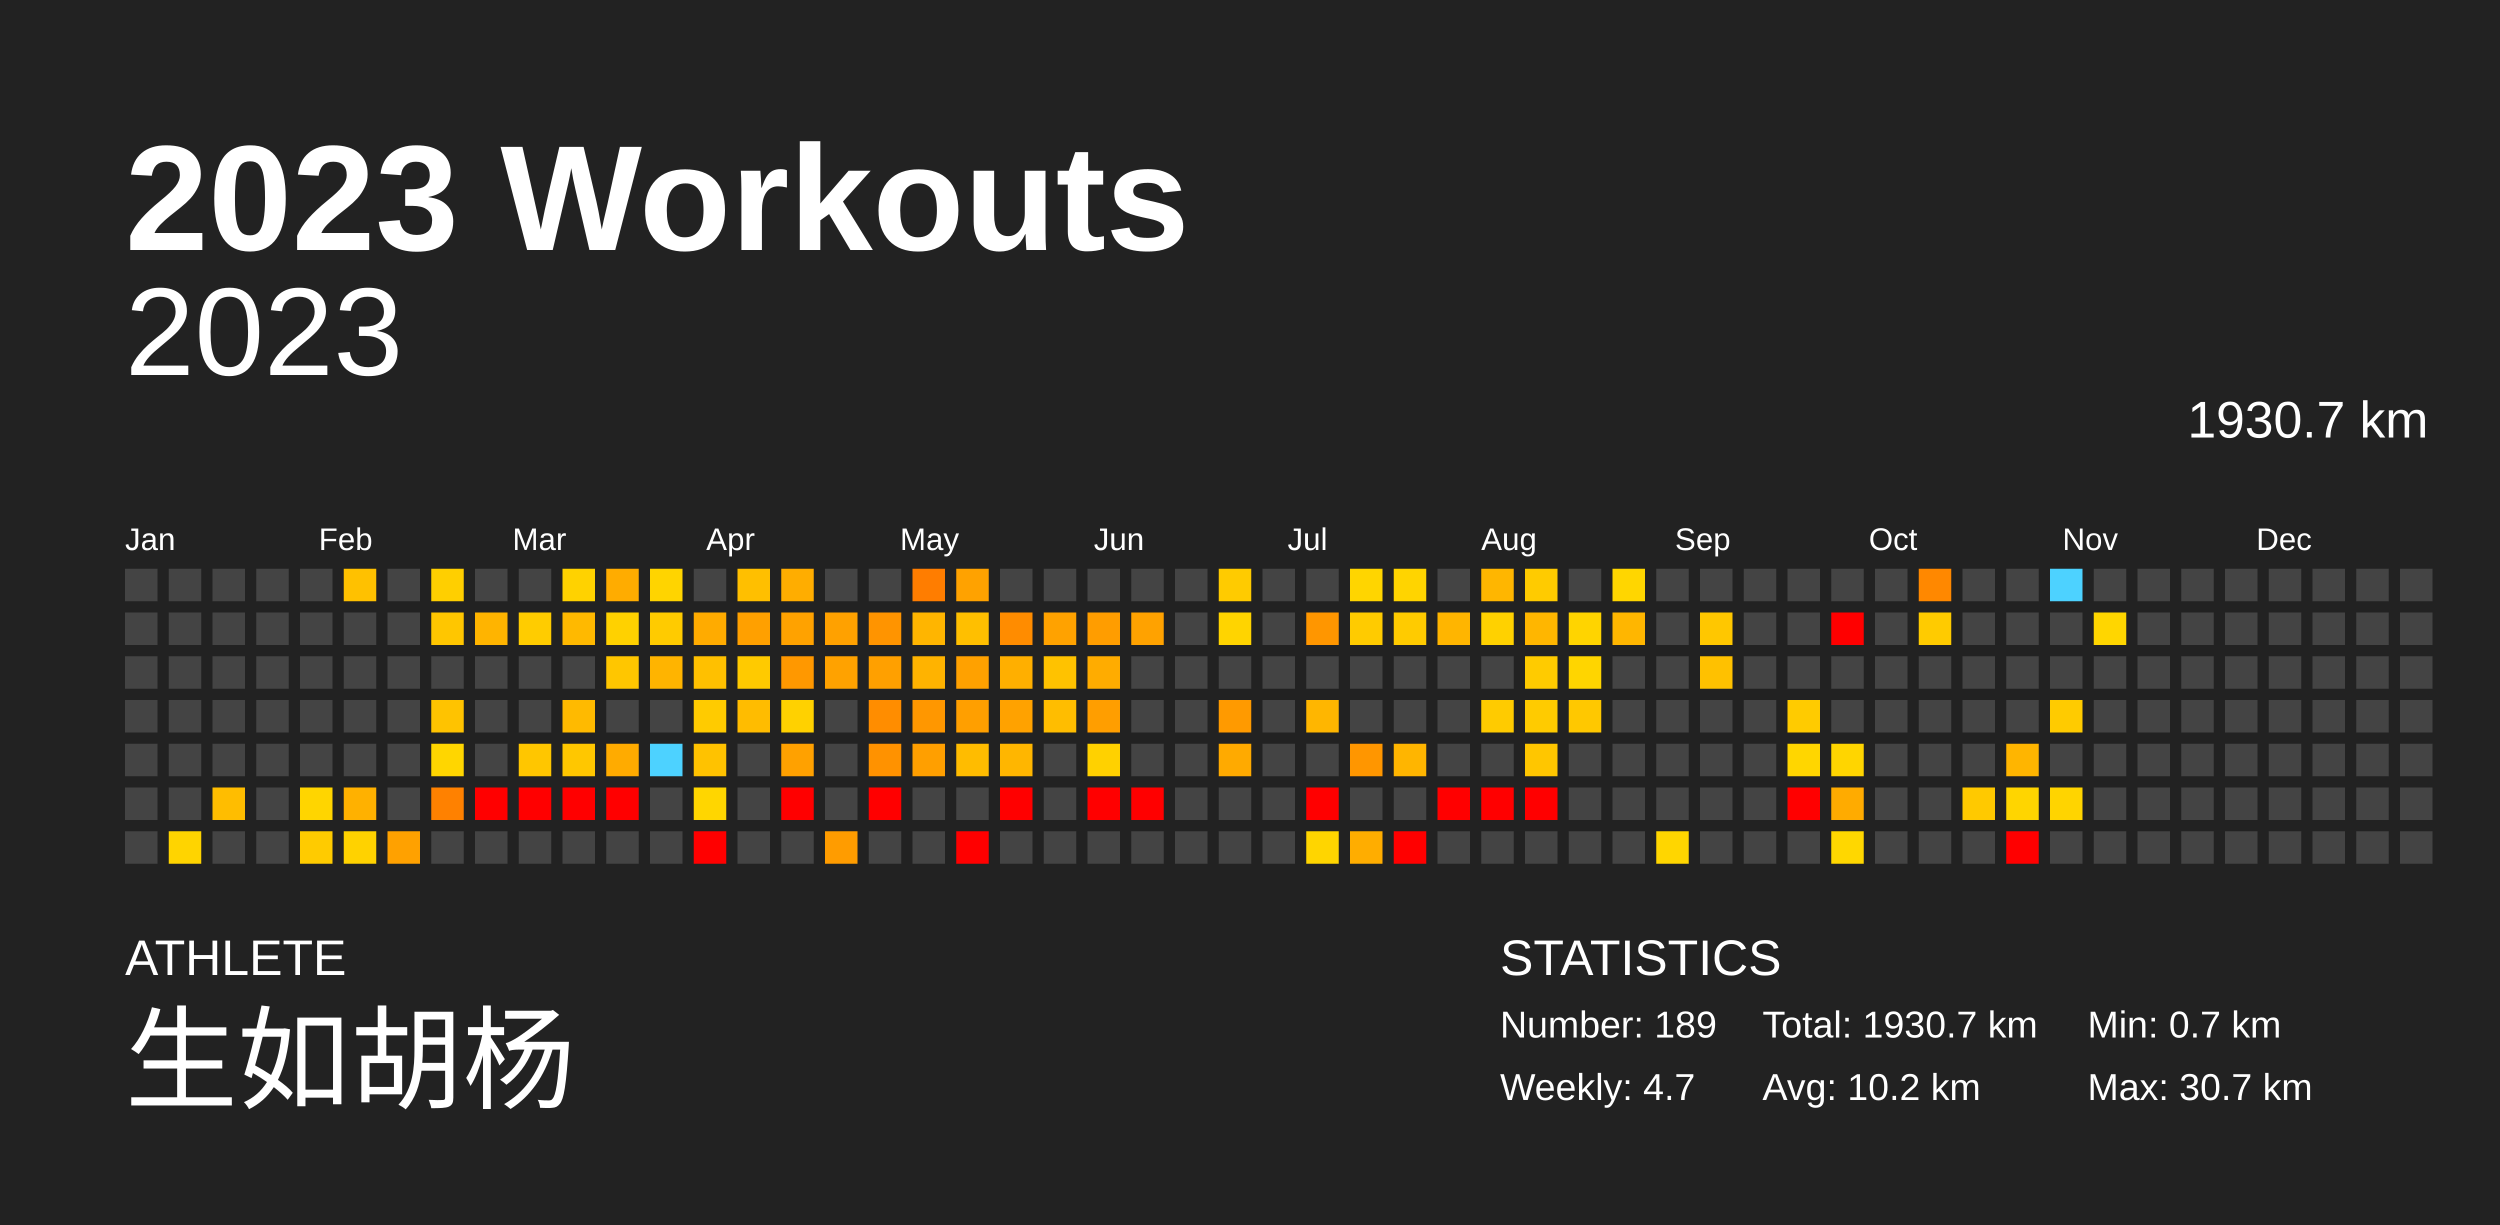
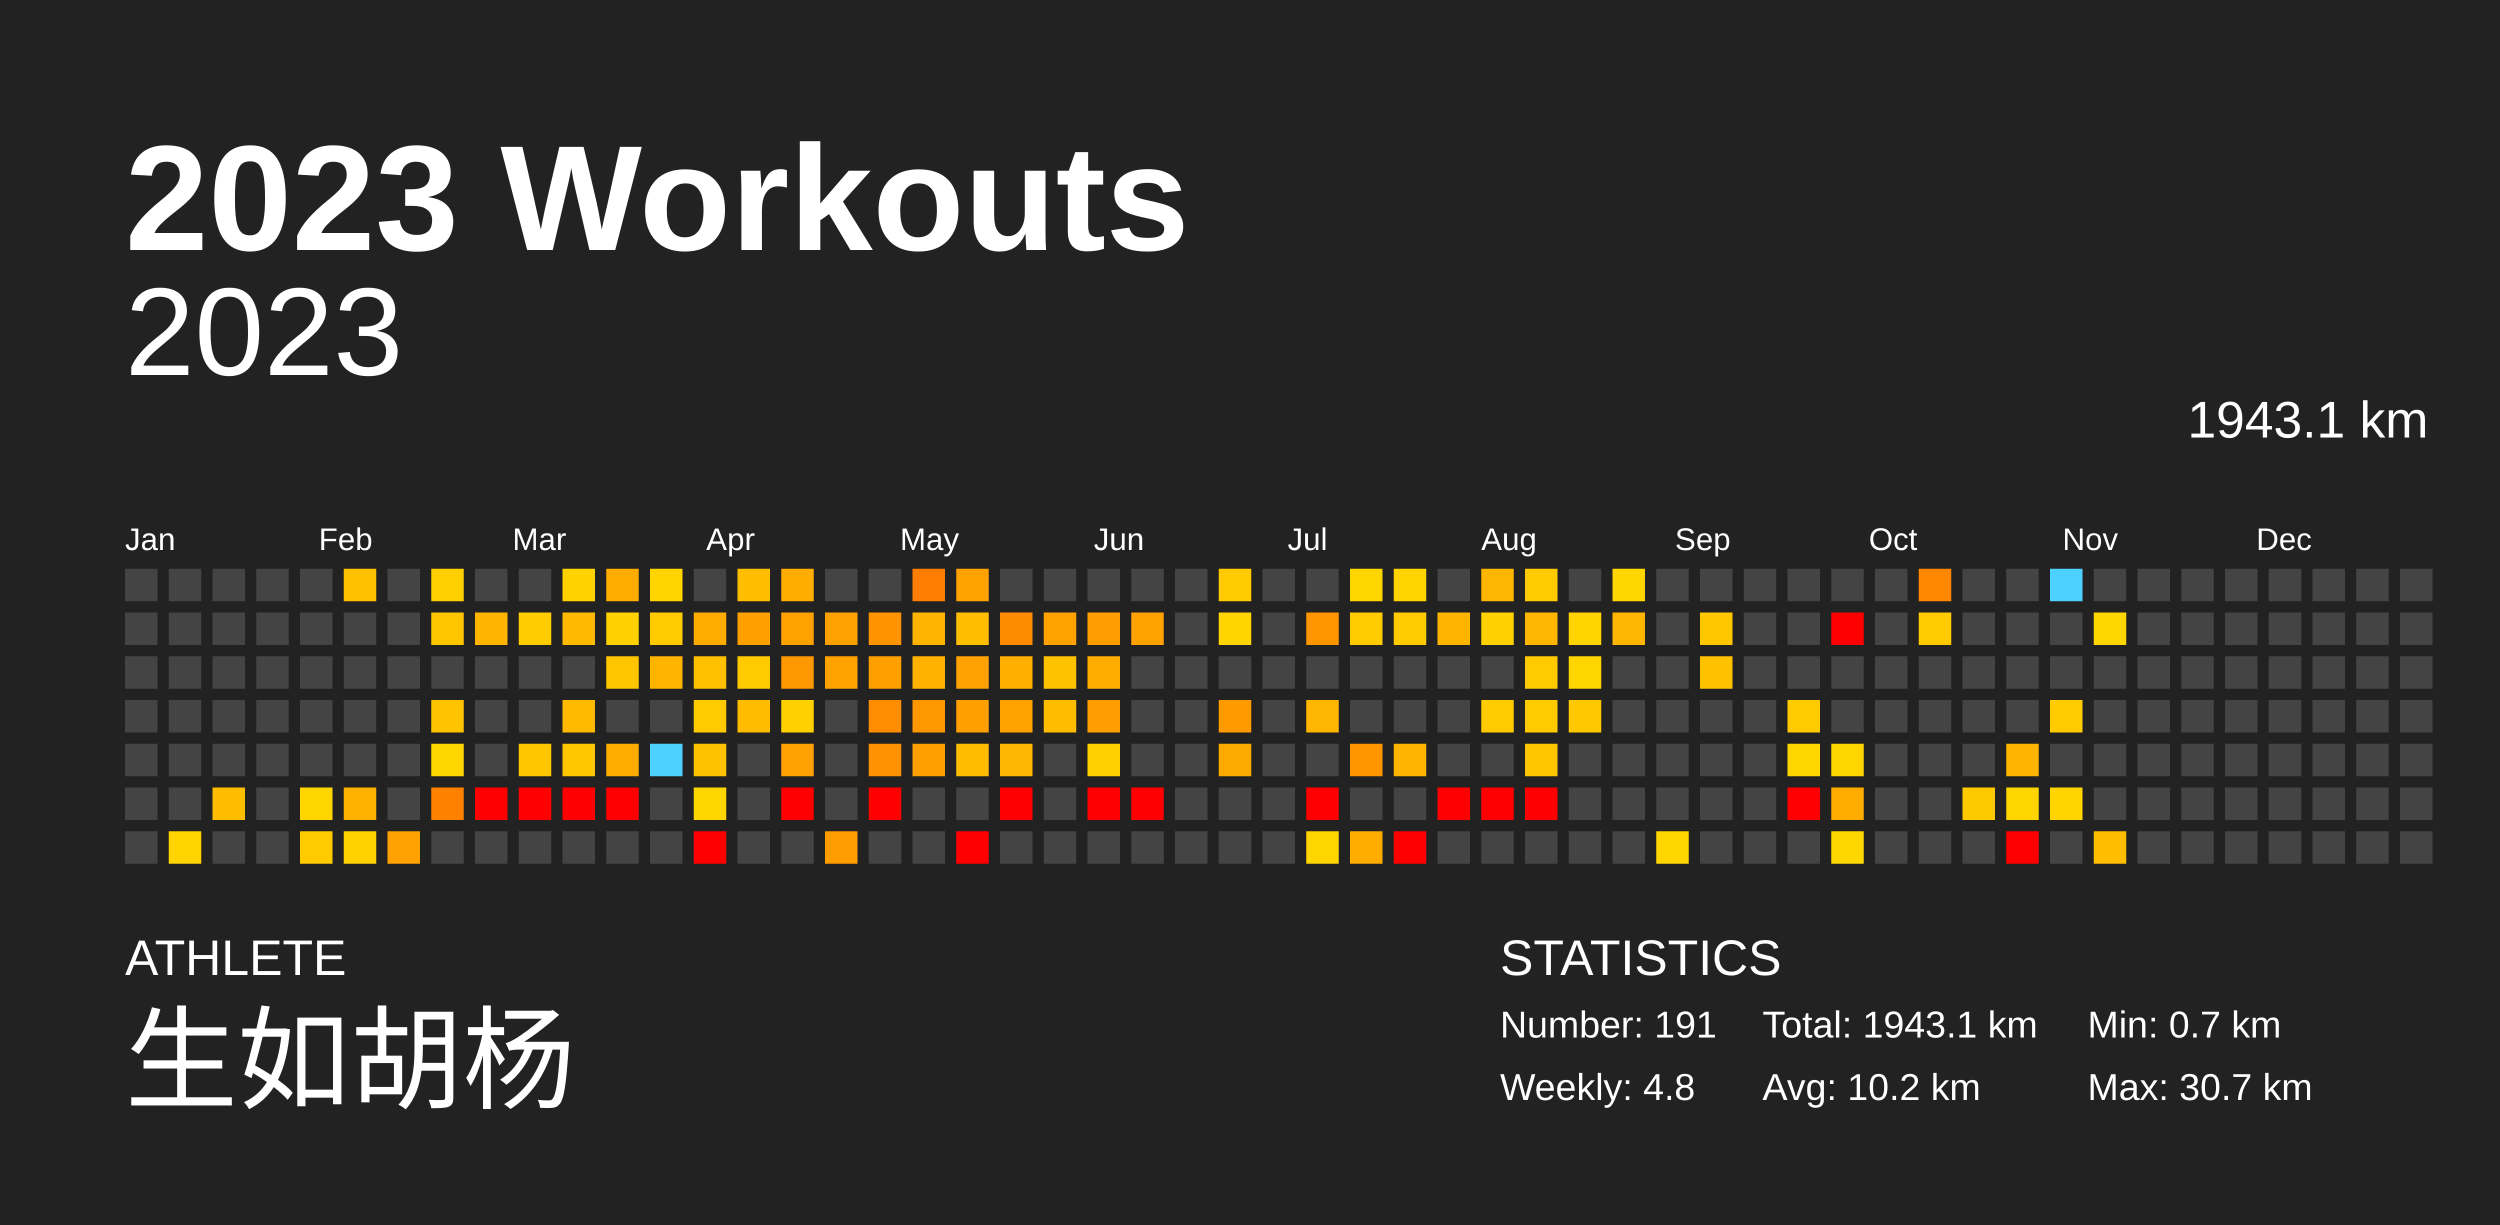
<svg xmlns="http://www.w3.org/2000/svg" baseProfile="full" height="98mm" version="1.1" viewBox="0,0,200,98" width="200mm">
  <defs />
  <rect fill="#222222" height="98" width="200" x="0" y="0" />
  <text fill="#FFFFFF" style="font-size:12px; font-family:Arial; font-weight:bold;" x="10" y="20">2023 Workouts</text>
  <text fill="#FFFFFF" style="font-size:4px; font-family:Arial" x="10" y="78">ATHLETE</text>
  <text fill="#FFFFFF" style="font-size:9px; font-family:Arial" x="10" y="88">生如胡杨</text>
  <text fill="#FFFFFF" style="font-size:4px; font-family:Arial" x="120" y="78">STATISTICS</text>
-   <text fill="#FFFFFF" style="font-size:3px; font-family:Arial" x="120" y="83">Number: 189</text>
-   <text fill="#FFFFFF" style="font-size:3px; font-family:Arial" x="120" y="88">Weekly: 4.7</text>
-   <text fill="#FFFFFF" style="font-size:3px; font-family:Arial" x="141" y="83">Total: 1930.7 km</text>
+   <text fill="#FFFFFF" style="font-size:3px; font-family:Arial" x="120" y="83">Number: 191</text>
+   <text fill="#FFFFFF" style="font-size:3px; font-family:Arial" x="120" y="88">Weekly: 4.8</text>
+   <text fill="#FFFFFF" style="font-size:3px; font-family:Arial" x="141" y="83">Total: 1943.1 km</text>
  <text fill="#FFFFFF" style="font-size:3px; font-family:Arial" x="141" y="88">Avg: 10.2 km</text>
  <text fill="#FFFFFF" style="font-size:3px; font-family:Arial" x="167" y="83">Min: 0.7 km</text>
  <text fill="#FFFFFF" style="font-size:3px; font-family:Arial" x="167" y="88">Max: 30.7 km</text>
  <text alignment-baseline="hanging" fill="#FFFFFF" style="font-size:10.0px; font-family:Arial;" x="10" y="30">2023</text>
-   <text alignment-baseline="hanging" fill="#FFFFFF" style="font-size:4.125px; font-family:Arial;" x="175" y="35">1930.7 km</text>
+   <text alignment-baseline="hanging" fill="#FFFFFF" style="font-size:4.125px; font-family:Arial;" x="175" y="35">1943.1 km</text>
  <text fill="#FFFFFF" style="font-size:2.5px; font-family:Arial" x="10.0" y="44">Jan</text>
  <text fill="#FFFFFF" style="font-size:2.5px; font-family:Arial" x="25.5" y="44">Feb</text>
  <text fill="#FFFFFF" style="font-size:2.5px; font-family:Arial" x="41.0" y="44">Mar</text>
  <text fill="#FFFFFF" style="font-size:2.5px; font-family:Arial" x="56.5" y="44">Apr</text>
  <text fill="#FFFFFF" style="font-size:2.5px; font-family:Arial" x="72.0" y="44">May</text>
  <text fill="#FFFFFF" style="font-size:2.5px; font-family:Arial" x="87.5" y="44">Jun</text>
  <text fill="#FFFFFF" style="font-size:2.5px; font-family:Arial" x="103.0" y="44">Jul</text>
  <text fill="#FFFFFF" style="font-size:2.5px; font-family:Arial" x="118.5" y="44">Aug</text>
  <text fill="#FFFFFF" style="font-size:2.5px; font-family:Arial" x="134.0" y="44">Sep</text>
  <text fill="#FFFFFF" style="font-size:2.5px; font-family:Arial" x="149.5" y="44">Oct</text>
  <text fill="#FFFFFF" style="font-size:2.5px; font-family:Arial" x="165.0" y="44">Nov</text>
  <text fill="#FFFFFF" style="font-size:2.5px; font-family:Arial" x="180.5" y="44">Dec</text>
  <rect fill="#444444" height="2.6" width="2.6" x="10.0" y="45.5" />
  <rect fill="#444444" height="2.6" width="2.6" x="10.0" y="49.0" />
  <rect fill="#444444" height="2.6" width="2.6" x="10.0" y="52.5" />
  <rect fill="#444444" height="2.6" width="2.6" x="10.0" y="56.0" />
  <rect fill="#444444" height="2.6" width="2.6" x="10.0" y="59.5" />
  <rect fill="#444444" height="2.6" width="2.6" x="10.0" y="63.0" />
  <rect fill="#444444" height="2.6" width="2.6" x="10.0" y="66.5" />
  <rect fill="#444444" height="2.6" width="2.6" x="13.5" y="45.5" />
  <rect fill="#444444" height="2.6" width="2.6" x="13.5" y="49.0" />
  <rect fill="#444444" height="2.6" width="2.6" x="13.5" y="52.5" />
  <rect fill="#444444" height="2.6" width="2.6" x="13.5" y="56.0" />
  <rect fill="#444444" height="2.6" width="2.6" x="13.5" y="59.5" />
  <rect fill="#444444" height="2.6" width="2.6" x="13.5" y="63.0" />
  <rect fill="#ffd400" height="2.6" width="2.6" x="13.5" y="66.5" />
  <rect fill="#444444" height="2.6" width="2.6" x="17.0" y="45.5" />
  <rect fill="#444444" height="2.6" width="2.6" x="17.0" y="49.0" />
  <rect fill="#444444" height="2.6" width="2.6" x="17.0" y="52.5" />
  <rect fill="#444444" height="2.6" width="2.6" x="17.0" y="56.0" />
  <rect fill="#444444" height="2.6" width="2.6" x="17.0" y="59.5" />
  <rect fill="#ffbd00" height="2.6" width="2.6" x="17.0" y="63.0" />
  <rect fill="#444444" height="2.6" width="2.6" x="17.0" y="66.5" />
  <rect fill="#444444" height="2.6" width="2.6" x="20.5" y="45.5" />
  <rect fill="#444444" height="2.6" width="2.6" x="20.5" y="49.0" />
  <rect fill="#444444" height="2.6" width="2.6" x="20.5" y="52.5" />
  <rect fill="#444444" height="2.6" width="2.6" x="20.5" y="56.0" />
  <rect fill="#444444" height="2.6" width="2.6" x="20.5" y="59.5" />
  <rect fill="#444444" height="2.6" width="2.6" x="20.5" y="63.0" />
  <rect fill="#444444" height="2.6" width="2.6" x="20.5" y="66.5" />
  <rect fill="#444444" height="2.6" width="2.6" x="24.0" y="45.5" />
  <rect fill="#444444" height="2.6" width="2.6" x="24.0" y="49.0" />
  <rect fill="#444444" height="2.6" width="2.6" x="24.0" y="52.5" />
  <rect fill="#444444" height="2.6" width="2.6" x="24.0" y="56.0" />
  <rect fill="#444444" height="2.6" width="2.6" x="24.0" y="59.5" />
  <rect fill="#ffd500" height="2.6" width="2.6" x="24.0" y="63.0" />
  <rect fill="#ffcb00" height="2.6" width="2.6" x="24.0" y="66.5" />
  <rect fill="#ffc100" height="2.6" width="2.6" x="27.5" y="45.5" />
  <rect fill="#444444" height="2.6" width="2.6" x="27.5" y="49.0" />
  <rect fill="#444444" height="2.6" width="2.6" x="27.5" y="52.5" />
  <rect fill="#444444" height="2.6" width="2.6" x="27.5" y="56.0" />
  <rect fill="#444444" height="2.6" width="2.6" x="27.5" y="59.5" />
  <rect fill="#ffb100" height="2.6" width="2.6" x="27.5" y="63.0" />
  <rect fill="#ffd200" height="2.6" width="2.6" x="27.5" y="66.5" />
  <rect fill="#444444" height="2.6" width="2.6" x="31.0" y="45.5" />
  <rect fill="#444444" height="2.6" width="2.6" x="31.0" y="49.0" />
  <rect fill="#444444" height="2.6" width="2.6" x="31.0" y="52.5" />
  <rect fill="#444444" height="2.6" width="2.6" x="31.0" y="56.0" />
  <rect fill="#444444" height="2.6" width="2.6" x="31.0" y="59.5" />
  <rect fill="#444444" height="2.6" width="2.6" x="31.0" y="63.0" />
  <rect fill="#ffa100" height="2.6" width="2.6" x="31.0" y="66.5" />
  <rect fill="#ffcf00" height="2.6" width="2.6" x="34.5" y="45.5" />
  <rect fill="#ffc600" height="2.6" width="2.6" x="34.5" y="49.0" />
  <rect fill="#444444" height="2.6" width="2.6" x="34.5" y="52.5" />
  <rect fill="#ffc300" height="2.6" width="2.6" x="34.5" y="56.0" />
  <rect fill="#ffd600" height="2.6" width="2.6" x="34.5" y="59.5" />
  <rect fill="#ff8100" height="2.6" width="2.6" x="34.5" y="63.0" />
  <rect fill="#444444" height="2.6" width="2.6" x="34.5" y="66.5" />
  <rect fill="#444444" height="2.6" width="2.6" x="38.0" y="45.5" />
  <rect fill="#ffb400" height="2.6" width="2.6" x="38.0" y="49.0" />
  <rect fill="#444444" height="2.6" width="2.6" x="38.0" y="52.5" />
  <rect fill="#444444" height="2.6" width="2.6" x="38.0" y="56.0" />
  <rect fill="#444444" height="2.6" width="2.6" x="38.0" y="59.5" />
  <rect fill="red" height="2.6" width="2.6" x="38.0" y="63.0" />
  <rect fill="#444444" height="2.6" width="2.6" x="38.0" y="66.5" />
  <rect fill="#444444" height="2.6" width="2.6" x="41.5" y="45.5" />
  <rect fill="#ffcc00" height="2.6" width="2.6" x="41.5" y="49.0" />
  <rect fill="#444444" height="2.6" width="2.6" x="41.5" y="52.5" />
  <rect fill="#444444" height="2.6" width="2.6" x="41.5" y="56.0" />
  <rect fill="#ffc600" height="2.6" width="2.6" x="41.5" y="59.5" />
  <rect fill="red" height="2.6" width="2.6" x="41.5" y="63.0" />
  <rect fill="#444444" height="2.6" width="2.6" x="41.5" y="66.5" />
  <rect fill="#ffd200" height="2.6" width="2.6" x="45.0" y="45.5" />
  <rect fill="#ffb900" height="2.6" width="2.6" x="45.0" y="49.0" />
  <rect fill="#444444" height="2.6" width="2.6" x="45.0" y="52.5" />
  <rect fill="#ffba00" height="2.6" width="2.6" x="45.0" y="56.0" />
  <rect fill="#ffc700" height="2.6" width="2.6" x="45.0" y="59.5" />
  <rect fill="red" height="2.6" width="2.6" x="45.0" y="63.0" />
  <rect fill="#444444" height="2.6" width="2.6" x="45.0" y="66.5" />
  <rect fill="#ffac00" height="2.6" width="2.6" x="48.5" y="45.5" />
  <rect fill="#ffd100" height="2.6" width="2.6" x="48.5" y="49.0" />
  <rect fill="#ffc600" height="2.6" width="2.6" x="48.5" y="52.5" />
  <rect fill="#444444" height="2.6" width="2.6" x="48.5" y="56.0" />
  <rect fill="#ffab00" height="2.6" width="2.6" x="48.5" y="59.5" />
  <rect fill="red" height="2.6" width="2.6" x="48.5" y="63.0" />
  <rect fill="#444444" height="2.6" width="2.6" x="48.5" y="66.5" />
  <rect fill="#ffd400" height="2.6" width="2.6" x="52.0" y="45.5" />
  <rect fill="#ffcb00" height="2.6" width="2.6" x="52.0" y="49.0" />
  <rect fill="#ffb400" height="2.6" width="2.6" x="52.0" y="52.5" />
  <rect fill="#444444" height="2.6" width="2.6" x="52.0" y="56.0" />
  <rect fill="#4dd2ff" height="2.6" width="2.6" x="52.0" y="59.5" />
  <rect fill="#444444" height="2.6" width="2.6" x="52.0" y="63.0" />
  <rect fill="#444444" height="2.6" width="2.6" x="52.0" y="66.5" />
  <rect fill="#444444" height="2.6" width="2.6" x="55.5" y="45.5" />
  <rect fill="#ffab00" height="2.6" width="2.6" x="55.5" y="49.0" />
  <rect fill="#ffc000" height="2.6" width="2.6" x="55.5" y="52.5" />
  <rect fill="#ffcb00" height="2.6" width="2.6" x="55.5" y="56.0" />
  <rect fill="#ffc200" height="2.6" width="2.6" x="55.5" y="59.5" />
  <rect fill="#ffd600" height="2.6" width="2.6" x="55.5" y="63.0" />
  <rect fill="red" height="2.6" width="2.6" x="55.5" y="66.5" />
  <rect fill="#ffbf00" height="2.6" width="2.6" x="59.0" y="45.5" />
  <rect fill="#ffa000" height="2.6" width="2.6" x="59.0" y="49.0" />
  <rect fill="#ffca00" height="2.6" width="2.6" x="59.0" y="52.5" />
  <rect fill="#ffbc00" height="2.6" width="2.6" x="59.0" y="56.0" />
  <rect fill="#444444" height="2.6" width="2.6" x="59.0" y="59.5" />
  <rect fill="#444444" height="2.6" width="2.6" x="59.0" y="63.0" />
  <rect fill="#444444" height="2.6" width="2.6" x="59.0" y="66.5" />
  <rect fill="#ffad00" height="2.6" width="2.6" x="62.5" y="45.5" />
  <rect fill="#ffa200" height="2.6" width="2.6" x="62.5" y="49.0" />
  <rect fill="#ff9800" height="2.6" width="2.6" x="62.5" y="52.5" />
  <rect fill="#ffd100" height="2.6" width="2.6" x="62.5" y="56.0" />
  <rect fill="#ffa100" height="2.6" width="2.6" x="62.5" y="59.5" />
  <rect fill="red" height="2.6" width="2.6" x="62.5" y="63.0" />
  <rect fill="#444444" height="2.6" width="2.6" x="62.5" y="66.5" />
  <rect fill="#444444" height="2.6" width="2.6" x="66.0" y="45.5" />
  <rect fill="#ffa100" height="2.6" width="2.6" x="66.0" y="49.0" />
  <rect fill="#ffa200" height="2.6" width="2.6" x="66.0" y="52.5" />
  <rect fill="#444444" height="2.6" width="2.6" x="66.0" y="56.0" />
  <rect fill="#444444" height="2.6" width="2.6" x="66.0" y="59.5" />
  <rect fill="#444444" height="2.6" width="2.6" x="66.0" y="63.0" />
  <rect fill="#ff9c00" height="2.6" width="2.6" x="66.0" y="66.5" />
  <rect fill="#444444" height="2.6" width="2.6" x="69.5" y="45.5" />
  <rect fill="#ff9400" height="2.6" width="2.6" x="69.5" y="49.0" />
  <rect fill="#ffa000" height="2.6" width="2.6" x="69.5" y="52.5" />
  <rect fill="#ff8d00" height="2.6" width="2.6" x="69.5" y="56.0" />
  <rect fill="#ff9200" height="2.6" width="2.6" x="69.5" y="59.5" />
  <rect fill="red" height="2.6" width="2.6" x="69.5" y="63.0" />
  <rect fill="#444444" height="2.6" width="2.6" x="69.5" y="66.5" />
  <rect fill="#ff7d00" height="2.6" width="2.6" x="73.0" y="45.5" />
  <rect fill="#ffb500" height="2.6" width="2.6" x="73.0" y="49.0" />
  <rect fill="#ffb300" height="2.6" width="2.6" x="73.0" y="52.5" />
  <rect fill="#ff9700" height="2.6" width="2.6" x="73.0" y="56.0" />
  <rect fill="#ff9f00" height="2.6" width="2.6" x="73.0" y="59.5" />
  <rect fill="#444444" height="2.6" width="2.6" x="73.0" y="63.0" />
  <rect fill="#444444" height="2.6" width="2.6" x="73.0" y="66.5" />
  <rect fill="#ffa200" height="2.6" width="2.6" x="76.5" y="45.5" />
  <rect fill="#ffbf00" height="2.6" width="2.6" x="76.5" y="49.0" />
  <rect fill="#ffa100" height="2.6" width="2.6" x="76.5" y="52.5" />
  <rect fill="#ff9f00" height="2.6" width="2.6" x="76.5" y="56.0" />
  <rect fill="#ffbc00" height="2.6" width="2.6" x="76.5" y="59.5" />
  <rect fill="#444444" height="2.6" width="2.6" x="76.5" y="63.0" />
  <rect fill="red" height="2.6" width="2.6" x="76.5" y="66.5" />
  <rect fill="#444444" height="2.6" width="2.6" x="80.0" y="45.5" />
  <rect fill="#ff8c00" height="2.6" width="2.6" x="80.0" y="49.0" />
  <rect fill="#ffaf00" height="2.6" width="2.6" x="80.0" y="52.5" />
  <rect fill="#ffa200" height="2.6" width="2.6" x="80.0" y="56.0" />
  <rect fill="#ffb600" height="2.6" width="2.6" x="80.0" y="59.5" />
  <rect fill="red" height="2.6" width="2.6" x="80.0" y="63.0" />
  <rect fill="#444444" height="2.6" width="2.6" x="80.0" y="66.5" />
  <rect fill="#444444" height="2.6" width="2.6" x="83.5" y="45.5" />
  <rect fill="#ffa200" height="2.6" width="2.6" x="83.5" y="49.0" />
  <rect fill="#ffc200" height="2.6" width="2.6" x="83.5" y="52.5" />
  <rect fill="#ffbd00" height="2.6" width="2.6" x="83.5" y="56.0" />
  <rect fill="#444444" height="2.6" width="2.6" x="83.5" y="59.5" />
  <rect fill="#444444" height="2.6" width="2.6" x="83.5" y="63.0" />
  <rect fill="#444444" height="2.6" width="2.6" x="83.5" y="66.5" />
  <rect fill="#444444" height="2.6" width="2.6" x="87.0" y="45.5" />
  <rect fill="#ff9d00" height="2.6" width="2.6" x="87.0" y="49.0" />
  <rect fill="#ffac00" height="2.6" width="2.6" x="87.0" y="52.5" />
  <rect fill="#ff9e00" height="2.6" width="2.6" x="87.0" y="56.0" />
  <rect fill="#ffd100" height="2.6" width="2.6" x="87.0" y="59.5" />
  <rect fill="red" height="2.6" width="2.6" x="87.0" y="63.0" />
  <rect fill="#444444" height="2.6" width="2.6" x="87.0" y="66.5" />
  <rect fill="#444444" height="2.6" width="2.6" x="90.5" y="45.5" />
  <rect fill="#ffa200" height="2.6" width="2.6" x="90.5" y="49.0" />
  <rect fill="#444444" height="2.6" width="2.6" x="90.5" y="52.5" />
  <rect fill="#444444" height="2.6" width="2.6" x="90.5" y="56.0" />
  <rect fill="#444444" height="2.6" width="2.6" x="90.5" y="59.5" />
  <rect fill="red" height="2.6" width="2.6" x="90.5" y="63.0" />
  <rect fill="#444444" height="2.6" width="2.6" x="90.5" y="66.5" />
  <rect fill="#444444" height="2.6" width="2.6" x="94.0" y="45.5" />
  <rect fill="#444444" height="2.6" width="2.6" x="94.0" y="49.0" />
  <rect fill="#444444" height="2.6" width="2.6" x="94.0" y="52.5" />
  <rect fill="#444444" height="2.6" width="2.6" x="94.0" y="56.0" />
  <rect fill="#444444" height="2.6" width="2.6" x="94.0" y="59.5" />
  <rect fill="#444444" height="2.6" width="2.6" x="94.0" y="63.0" />
  <rect fill="#444444" height="2.6" width="2.6" x="94.0" y="66.5" />
  <rect fill="#ffcb00" height="2.6" width="2.6" x="97.5" y="45.5" />
  <rect fill="#ffd400" height="2.6" width="2.6" x="97.5" y="49.0" />
  <rect fill="#444444" height="2.6" width="2.6" x="97.5" y="52.5" />
  <rect fill="#ff9a00" height="2.6" width="2.6" x="97.5" y="56.0" />
  <rect fill="#ffaa00" height="2.6" width="2.6" x="97.5" y="59.5" />
  <rect fill="#444444" height="2.6" width="2.6" x="97.5" y="63.0" />
  <rect fill="#444444" height="2.6" width="2.6" x="97.5" y="66.5" />
  <rect fill="#444444" height="2.6" width="2.6" x="101.0" y="45.5" />
  <rect fill="#444444" height="2.6" width="2.6" x="101.0" y="49.0" />
  <rect fill="#444444" height="2.6" width="2.6" x="101.0" y="52.5" />
  <rect fill="#444444" height="2.6" width="2.6" x="101.0" y="56.0" />
  <rect fill="#444444" height="2.6" width="2.6" x="101.0" y="59.5" />
  <rect fill="#444444" height="2.6" width="2.6" x="101.0" y="63.0" />
  <rect fill="#444444" height="2.6" width="2.6" x="101.0" y="66.5" />
  <rect fill="#444444" height="2.6" width="2.6" x="104.5" y="45.5" />
  <rect fill="#ff9600" height="2.6" width="2.6" x="104.5" y="49.0" />
  <rect fill="#444444" height="2.6" width="2.6" x="104.5" y="52.5" />
  <rect fill="#ffb600" height="2.6" width="2.6" x="104.5" y="56.0" />
  <rect fill="#444444" height="2.6" width="2.6" x="104.5" y="59.5" />
  <rect fill="red" height="2.6" width="2.6" x="104.5" y="63.0" />
  <rect fill="#ffd500" height="2.6" width="2.6" x="104.5" y="66.5" />
  <rect fill="#ffd500" height="2.6" width="2.6" x="108.0" y="45.5" />
  <rect fill="#ffcb00" height="2.6" width="2.6" x="108.0" y="49.0" />
  <rect fill="#444444" height="2.6" width="2.6" x="108.0" y="52.5" />
  <rect fill="#444444" height="2.6" width="2.6" x="108.0" y="56.0" />
  <rect fill="#ff9600" height="2.6" width="2.6" x="108.0" y="59.5" />
  <rect fill="#444444" height="2.6" width="2.6" x="108.0" y="63.0" />
  <rect fill="#ffad00" height="2.6" width="2.6" x="108.0" y="66.5" />
  <rect fill="#ffd400" height="2.6" width="2.6" x="111.5" y="45.5" />
  <rect fill="#ffcb00" height="2.6" width="2.6" x="111.5" y="49.0" />
  <rect fill="#444444" height="2.6" width="2.6" x="111.5" y="52.5" />
  <rect fill="#444444" height="2.6" width="2.6" x="111.5" y="56.0" />
  <rect fill="#ffb500" height="2.6" width="2.6" x="111.5" y="59.5" />
  <rect fill="#444444" height="2.6" width="2.6" x="111.5" y="63.0" />
  <rect fill="red" height="2.6" width="2.6" x="111.5" y="66.5" />
  <rect fill="#444444" height="2.6" width="2.6" x="115.0" y="45.5" />
  <rect fill="#ffb500" height="2.6" width="2.6" x="115.0" y="49.0" />
  <rect fill="#444444" height="2.6" width="2.6" x="115.0" y="52.5" />
  <rect fill="#444444" height="2.6" width="2.6" x="115.0" y="56.0" />
  <rect fill="#444444" height="2.6" width="2.6" x="115.0" y="59.5" />
  <rect fill="red" height="2.6" width="2.6" x="115.0" y="63.0" />
  <rect fill="#444444" height="2.6" width="2.6" x="115.0" y="66.5" />
  <rect fill="#ffb600" height="2.6" width="2.6" x="118.5" y="45.5" />
  <rect fill="#ffd100" height="2.6" width="2.6" x="118.5" y="49.0" />
  <rect fill="#444444" height="2.6" width="2.6" x="118.5" y="52.5" />
  <rect fill="#ffcb00" height="2.6" width="2.6" x="118.5" y="56.0" />
  <rect fill="#444444" height="2.6" width="2.6" x="118.5" y="59.5" />
  <rect fill="red" height="2.6" width="2.6" x="118.5" y="63.0" />
  <rect fill="#444444" height="2.6" width="2.6" x="118.5" y="66.5" />
  <rect fill="#ffcb00" height="2.6" width="2.6" x="122.0" y="45.5" />
  <rect fill="#ffb600" height="2.6" width="2.6" x="122.0" y="49.0" />
  <rect fill="#ffcb00" height="2.6" width="2.6" x="122.0" y="52.5" />
  <rect fill="#ffcb00" height="2.6" width="2.6" x="122.0" y="56.0" />
  <rect fill="#ffc600" height="2.6" width="2.6" x="122.0" y="59.5" />
  <rect fill="red" height="2.6" width="2.6" x="122.0" y="63.0" />
  <rect fill="#444444" height="2.6" width="2.6" x="122.0" y="66.5" />
  <rect fill="#444444" height="2.6" width="2.6" x="125.5" y="45.5" />
  <rect fill="#ffd400" height="2.6" width="2.6" x="125.5" y="49.0" />
  <rect fill="#ffd500" height="2.6" width="2.6" x="125.5" y="52.5" />
  <rect fill="#ffc800" height="2.6" width="2.6" x="125.5" y="56.0" />
  <rect fill="#444444" height="2.6" width="2.6" x="125.5" y="59.5" />
  <rect fill="#444444" height="2.6" width="2.6" x="125.5" y="63.0" />
  <rect fill="#444444" height="2.6" width="2.6" x="125.5" y="66.5" />
  <rect fill="#ffd600" height="2.6" width="2.6" x="129.0" y="45.5" />
  <rect fill="#ffb600" height="2.6" width="2.6" x="129.0" y="49.0" />
  <rect fill="#444444" height="2.6" width="2.6" x="129.0" y="52.5" />
  <rect fill="#444444" height="2.6" width="2.6" x="129.0" y="56.0" />
  <rect fill="#444444" height="2.6" width="2.6" x="129.0" y="59.5" />
  <rect fill="#444444" height="2.6" width="2.6" x="129.0" y="63.0" />
  <rect fill="#444444" height="2.6" width="2.6" x="129.0" y="66.5" />
  <rect fill="#444444" height="2.6" width="2.6" x="132.5" y="45.5" />
  <rect fill="#444444" height="2.6" width="2.6" x="132.5" y="49.0" />
  <rect fill="#444444" height="2.6" width="2.6" x="132.5" y="52.5" />
  <rect fill="#444444" height="2.6" width="2.6" x="132.5" y="56.0" />
  <rect fill="#444444" height="2.6" width="2.6" x="132.5" y="59.5" />
  <rect fill="#444444" height="2.6" width="2.6" x="132.5" y="63.0" />
  <rect fill="#ffd600" height="2.6" width="2.6" x="132.5" y="66.5" />
  <rect fill="#444444" height="2.6" width="2.6" x="136.0" y="45.5" />
  <rect fill="#ffc700" height="2.6" width="2.6" x="136.0" y="49.0" />
  <rect fill="#ffc100" height="2.6" width="2.6" x="136.0" y="52.5" />
  <rect fill="#444444" height="2.6" width="2.6" x="136.0" y="56.0" />
  <rect fill="#444444" height="2.6" width="2.6" x="136.0" y="59.5" />
  <rect fill="#444444" height="2.6" width="2.6" x="136.0" y="63.0" />
  <rect fill="#444444" height="2.6" width="2.6" x="136.0" y="66.5" />
  <rect fill="#444444" height="2.6" width="2.6" x="139.5" y="45.5" />
  <rect fill="#444444" height="2.6" width="2.6" x="139.5" y="49.0" />
  <rect fill="#444444" height="2.6" width="2.6" x="139.5" y="52.5" />
  <rect fill="#444444" height="2.6" width="2.6" x="139.5" y="56.0" />
  <rect fill="#444444" height="2.6" width="2.6" x="139.5" y="59.5" />
  <rect fill="#444444" height="2.6" width="2.6" x="139.5" y="63.0" />
  <rect fill="#444444" height="2.6" width="2.6" x="139.5" y="66.5" />
  <rect fill="#444444" height="2.6" width="2.6" x="143.0" y="45.5" />
  <rect fill="#444444" height="2.6" width="2.6" x="143.0" y="49.0" />
  <rect fill="#444444" height="2.6" width="2.6" x="143.0" y="52.5" />
  <rect fill="#ffcb00" height="2.6" width="2.6" x="143.0" y="56.0" />
  <rect fill="#ffd600" height="2.6" width="2.6" x="143.0" y="59.5" />
  <rect fill="red" height="2.6" width="2.6" x="143.0" y="63.0" />
  <rect fill="#444444" height="2.6" width="2.6" x="143.0" y="66.5" />
  <rect fill="#444444" height="2.6" width="2.6" x="146.5" y="45.5" />
  <rect fill="red" height="2.6" width="2.6" x="146.5" y="49.0" />
  <rect fill="#444444" height="2.6" width="2.6" x="146.5" y="52.5" />
  <rect fill="#444444" height="2.6" width="2.6" x="146.5" y="56.0" />
  <rect fill="#ffd500" height="2.6" width="2.6" x="146.5" y="59.5" />
  <rect fill="#ffab00" height="2.6" width="2.6" x="146.5" y="63.0" />
  <rect fill="#ffd700" height="2.6" width="2.6" x="146.5" y="66.5" />
  <rect fill="#444444" height="2.6" width="2.6" x="150.0" y="45.5" />
  <rect fill="#444444" height="2.6" width="2.6" x="150.0" y="49.0" />
  <rect fill="#444444" height="2.6" width="2.6" x="150.0" y="52.5" />
  <rect fill="#444444" height="2.6" width="2.6" x="150.0" y="56.0" />
  <rect fill="#444444" height="2.6" width="2.6" x="150.0" y="59.5" />
  <rect fill="#444444" height="2.6" width="2.6" x="150.0" y="63.0" />
  <rect fill="#444444" height="2.6" width="2.6" x="150.0" y="66.5" />
  <rect fill="#ff8800" height="2.6" width="2.6" x="153.5" y="45.5" />
  <rect fill="#ffcb00" height="2.6" width="2.6" x="153.5" y="49.0" />
  <rect fill="#444444" height="2.6" width="2.6" x="153.5" y="52.5" />
  <rect fill="#444444" height="2.6" width="2.6" x="153.5" y="56.0" />
  <rect fill="#444444" height="2.6" width="2.6" x="153.5" y="59.5" />
  <rect fill="#444444" height="2.6" width="2.6" x="153.5" y="63.0" />
  <rect fill="#444444" height="2.6" width="2.6" x="153.5" y="66.5" />
  <rect fill="#444444" height="2.6" width="2.6" x="157.0" y="45.5" />
  <rect fill="#444444" height="2.6" width="2.6" x="157.0" y="49.0" />
  <rect fill="#444444" height="2.6" width="2.6" x="157.0" y="52.5" />
  <rect fill="#444444" height="2.6" width="2.6" x="157.0" y="56.0" />
  <rect fill="#444444" height="2.6" width="2.6" x="157.0" y="59.5" />
  <rect fill="#ffc900" height="2.6" width="2.6" x="157.0" y="63.0" />
  <rect fill="#444444" height="2.6" width="2.6" x="157.0" y="66.5" />
  <rect fill="#444444" height="2.6" width="2.6" x="160.5" y="45.5" />
  <rect fill="#444444" height="2.6" width="2.6" x="160.5" y="49.0" />
  <rect fill="#444444" height="2.6" width="2.6" x="160.5" y="52.5" />
  <rect fill="#444444" height="2.6" width="2.6" x="160.5" y="56.0" />
  <rect fill="#ffb500" height="2.6" width="2.6" x="160.5" y="59.5" />
  <rect fill="#ffd500" height="2.6" width="2.6" x="160.5" y="63.0" />
  <rect fill="red" height="2.6" width="2.6" x="160.5" y="66.5" />
  <rect fill="#4dd2ff" height="2.6" width="2.6" x="164.0" y="45.5" />
  <rect fill="#444444" height="2.6" width="2.6" x="164.0" y="49.0" />
  <rect fill="#444444" height="2.6" width="2.6" x="164.0" y="52.5" />
  <rect fill="#ffcb00" height="2.6" width="2.6" x="164.0" y="56.0" />
  <rect fill="#444444" height="2.6" width="2.6" x="164.0" y="59.5" />
  <rect fill="#ffd400" height="2.6" width="2.6" x="164.0" y="63.0" />
  <rect fill="#444444" height="2.6" width="2.6" x="164.0" y="66.5" />
  <rect fill="#444444" height="2.6" width="2.6" x="167.5" y="45.5" />
  <rect fill="#ffd600" height="2.6" width="2.6" x="167.5" y="49.0" />
  <rect fill="#444444" height="2.6" width="2.6" x="167.5" y="52.5" />
  <rect fill="#444444" height="2.6" width="2.6" x="167.5" y="56.0" />
  <rect fill="#444444" height="2.6" width="2.6" x="167.5" y="59.5" />
  <rect fill="#444444" height="2.6" width="2.6" x="167.5" y="63.0" />
-   <rect fill="#444444" height="2.6" width="2.6" x="167.5" y="66.5" />
+   <rect fill="#ffbe00" height="2.6" width="2.6" x="167.5" y="66.5" />
  <rect fill="#444444" height="2.6" width="2.6" x="171.0" y="45.5" />
  <rect fill="#444444" height="2.6" width="2.6" x="171.0" y="49.0" />
  <rect fill="#444444" height="2.6" width="2.6" x="171.0" y="52.5" />
  <rect fill="#444444" height="2.6" width="2.6" x="171.0" y="56.0" />
  <rect fill="#444444" height="2.6" width="2.6" x="171.0" y="59.5" />
  <rect fill="#444444" height="2.6" width="2.6" x="171.0" y="63.0" />
  <rect fill="#444444" height="2.6" width="2.6" x="171.0" y="66.5" />
  <rect fill="#444444" height="2.6" width="2.6" x="174.5" y="45.5" />
  <rect fill="#444444" height="2.6" width="2.6" x="174.5" y="49.0" />
  <rect fill="#444444" height="2.6" width="2.6" x="174.5" y="52.5" />
  <rect fill="#444444" height="2.6" width="2.6" x="174.5" y="56.0" />
  <rect fill="#444444" height="2.6" width="2.6" x="174.5" y="59.5" />
  <rect fill="#444444" height="2.6" width="2.6" x="174.5" y="63.0" />
  <rect fill="#444444" height="2.6" width="2.6" x="174.5" y="66.5" />
  <rect fill="#444444" height="2.6" width="2.6" x="178.0" y="45.5" />
  <rect fill="#444444" height="2.6" width="2.6" x="178.0" y="49.0" />
  <rect fill="#444444" height="2.6" width="2.6" x="178.0" y="52.5" />
  <rect fill="#444444" height="2.6" width="2.6" x="178.0" y="56.0" />
  <rect fill="#444444" height="2.6" width="2.6" x="178.0" y="59.5" />
  <rect fill="#444444" height="2.6" width="2.6" x="178.0" y="63.0" />
  <rect fill="#444444" height="2.6" width="2.6" x="178.0" y="66.5" />
  <rect fill="#444444" height="2.6" width="2.6" x="181.5" y="45.5" />
  <rect fill="#444444" height="2.6" width="2.6" x="181.5" y="49.0" />
  <rect fill="#444444" height="2.6" width="2.6" x="181.5" y="52.5" />
  <rect fill="#444444" height="2.6" width="2.6" x="181.5" y="56.0" />
  <rect fill="#444444" height="2.6" width="2.6" x="181.5" y="59.5" />
  <rect fill="#444444" height="2.6" width="2.6" x="181.5" y="63.0" />
  <rect fill="#444444" height="2.6" width="2.6" x="181.5" y="66.5" />
  <rect fill="#444444" height="2.6" width="2.6" x="185.0" y="45.5" />
  <rect fill="#444444" height="2.6" width="2.6" x="185.0" y="49.0" />
  <rect fill="#444444" height="2.6" width="2.6" x="185.0" y="52.5" />
  <rect fill="#444444" height="2.6" width="2.6" x="185.0" y="56.0" />
  <rect fill="#444444" height="2.6" width="2.6" x="185.0" y="59.5" />
  <rect fill="#444444" height="2.6" width="2.6" x="185.0" y="63.0" />
  <rect fill="#444444" height="2.6" width="2.6" x="185.0" y="66.5" />
  <rect fill="#444444" height="2.6" width="2.6" x="188.5" y="45.5" />
  <rect fill="#444444" height="2.6" width="2.6" x="188.5" y="49.0" />
  <rect fill="#444444" height="2.6" width="2.6" x="188.5" y="52.5" />
  <rect fill="#444444" height="2.6" width="2.6" x="188.5" y="56.0" />
  <rect fill="#444444" height="2.6" width="2.6" x="188.5" y="59.5" />
  <rect fill="#444444" height="2.6" width="2.6" x="188.5" y="63.0" />
  <rect fill="#444444" height="2.6" width="2.6" x="188.5" y="66.5" />
  <rect fill="#444444" height="2.6" width="2.6" x="192.0" y="45.5" />
  <rect fill="#444444" height="2.6" width="2.6" x="192.0" y="49.0" />
  <rect fill="#444444" height="2.6" width="2.6" x="192.0" y="52.5" />
  <rect fill="#444444" height="2.6" width="2.6" x="192.0" y="56.0" />
  <rect fill="#444444" height="2.6" width="2.6" x="192.0" y="59.5" />
  <rect fill="#444444" height="2.6" width="2.6" x="192.0" y="63.0" />
  <rect fill="#444444" height="2.6" width="2.6" x="192.0" y="66.5" />
</svg>
